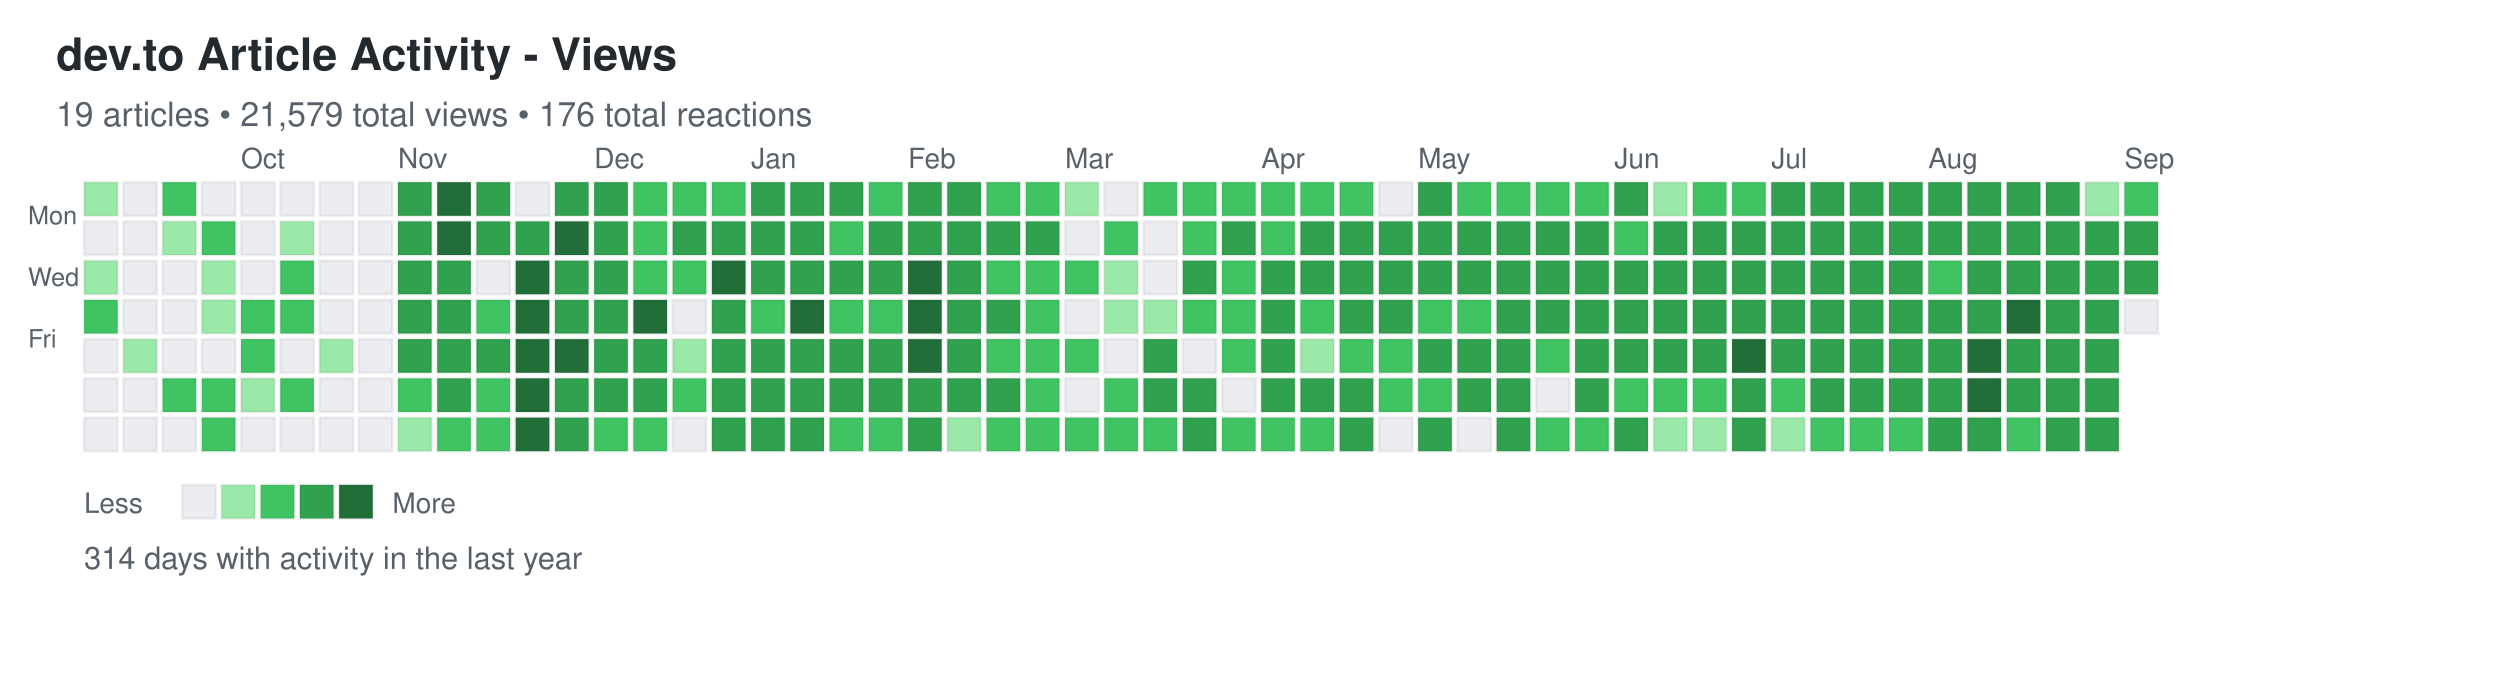
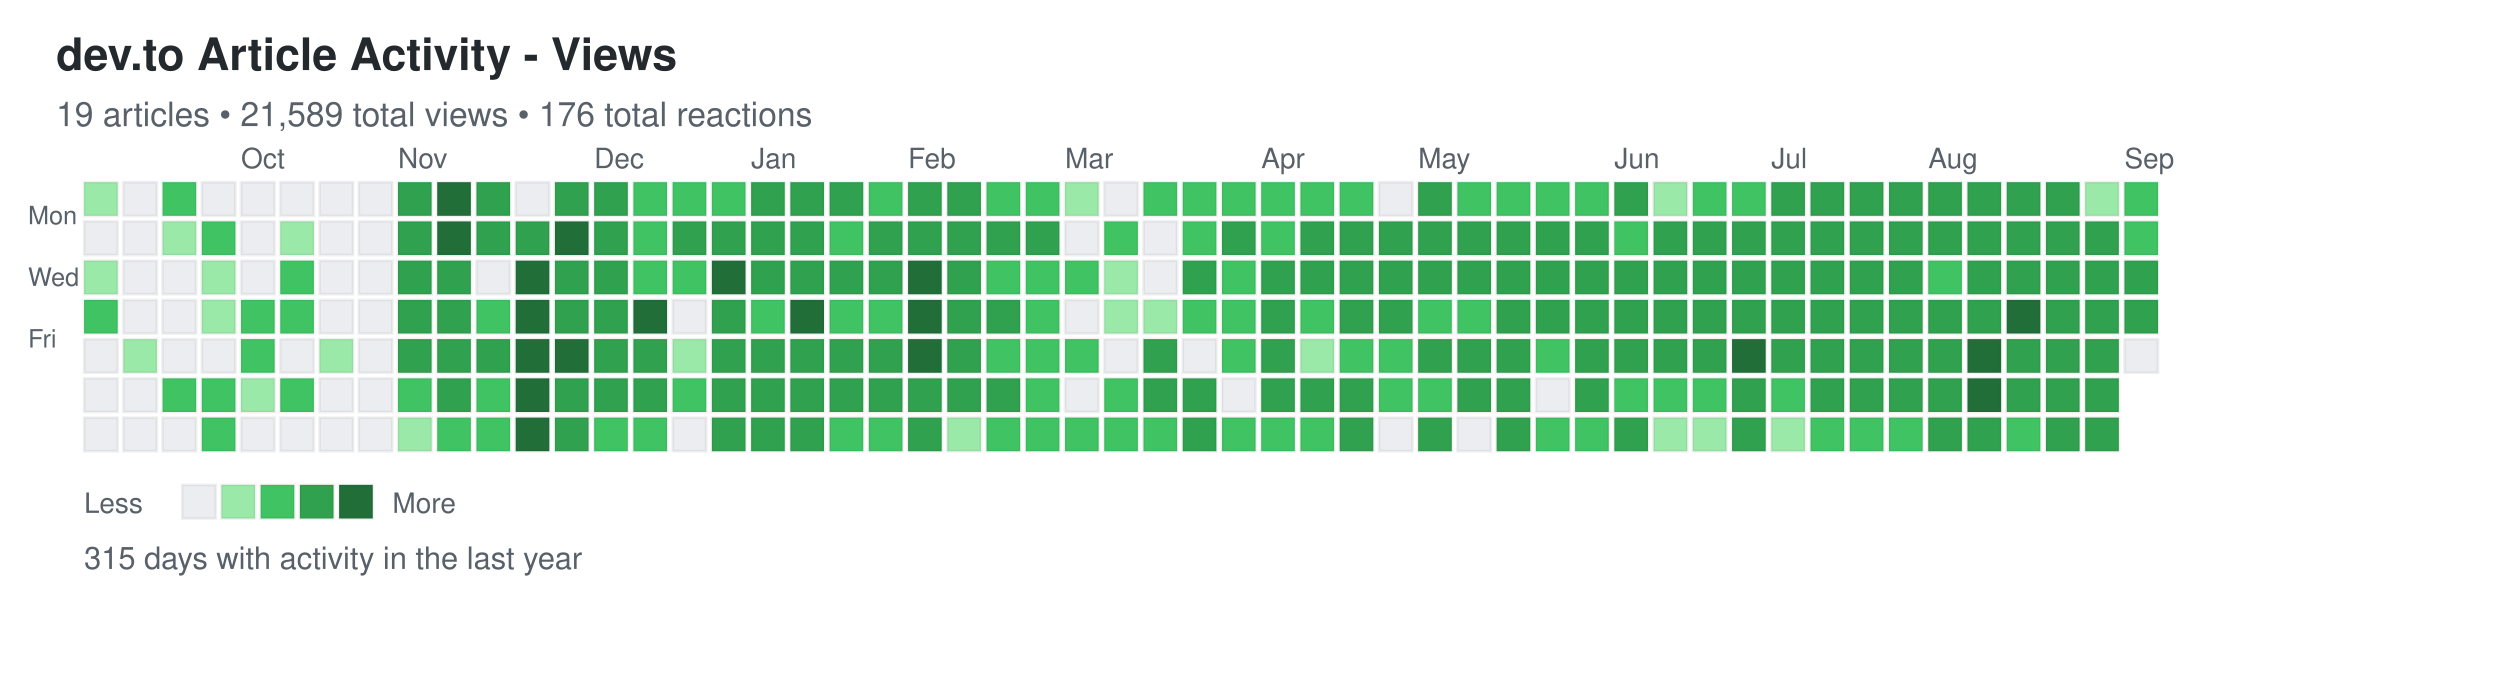
<svg xmlns="http://www.w3.org/2000/svg" width="892" height="248">
  <defs>
    <style>
.day { stroke: rgba(27,31,35,0.06); stroke-width: 1px; cursor: pointer; }
.day:hover { stroke: rgba(27,31,35,0.3); stroke-width: 2px; }
.month-label { font-family: -apple-system, BlinkMacSystemFont, "Segoe UI", Helvetica, Arial, sans-serif; font-size: 10px; fill: #586069; }
.day-label { font-family: -apple-system, BlinkMacSystemFont, "Segoe UI", Helvetica, Arial, sans-serif; font-size: 9px; fill: #586069; }
.title { font-family: -apple-system, BlinkMacSystemFont, "Segoe UI", Helvetica, Arial, sans-serif; font-size: 16px; font-weight: 600; fill: #24292e; }
.subtitle { font-family: -apple-system, BlinkMacSystemFont, "Segoe UI", Helvetica, Arial, sans-serif; font-size: 12px; fill: #586069; }
.stats { font-family: -apple-system, BlinkMacSystemFont, "Segoe UI", Helvetica, Arial, sans-serif; font-size: 11px; fill: #586069; }
.legend-text { font-family: -apple-system, BlinkMacSystemFont, "Segoe UI", Helvetica, Arial, sans-serif; font-size: 10px; fill: #586069; }
</style>
  </defs>
  <text x="20" y="25" class="title">dev.to Article Activity - Views</text>
-   <text x="20" y="45" class="subtitle">19 articles • 21,579 total views • 176 total reactions</text>
+   <text x="20" y="45" class="subtitle">19 articles • 21,589 total views • 176 total reactions</text>
  <text x="10" y="80" class="day-label">Mon</text>
  <text x="10" y="102" class="day-label">Wed</text>
  <text x="10" y="124" class="day-label">Fri</text>
  <rect x="30" y="65" width="12" height="12" fill="#9be9a8" class="day" data-date="2024-09-01" data-level="1" />
  <rect x="30" y="79" width="12" height="12" fill="#ebedf0" class="day" data-date="2024-09-02" data-level="0" />
  <rect x="30" y="93" width="12" height="12" fill="#9be9a8" class="day" data-date="2024-09-03" data-level="1" />
  <rect x="30" y="107" width="12" height="12" fill="#40c463" class="day" data-date="2024-09-04" data-level="2" />
  <rect x="30" y="121" width="12" height="12" fill="#ebedf0" class="day" data-date="2024-09-05" data-level="0" />
  <rect x="30" y="135" width="12" height="12" fill="#ebedf0" class="day" data-date="2024-09-06" data-level="0" />
  <rect x="30" y="149" width="12" height="12" fill="#ebedf0" class="day" data-date="2024-09-07" data-level="0" />
  <rect x="44" y="65" width="12" height="12" fill="#ebedf0" class="day" data-date="2024-09-08" data-level="0" />
  <rect x="44" y="79" width="12" height="12" fill="#ebedf0" class="day" data-date="2024-09-09" data-level="0" />
  <rect x="44" y="93" width="12" height="12" fill="#ebedf0" class="day" data-date="2024-09-10" data-level="0" />
  <rect x="44" y="107" width="12" height="12" fill="#ebedf0" class="day" data-date="2024-09-11" data-level="0" />
  <rect x="44" y="121" width="12" height="12" fill="#9be9a8" class="day" data-date="2024-09-12" data-level="1" />
  <rect x="44" y="135" width="12" height="12" fill="#ebedf0" class="day" data-date="2024-09-13" data-level="0" />
  <rect x="44" y="149" width="12" height="12" fill="#ebedf0" class="day" data-date="2024-09-14" data-level="0" />
  <rect x="58" y="65" width="12" height="12" fill="#40c463" class="day" data-date="2024-09-15" data-level="2" />
  <rect x="58" y="79" width="12" height="12" fill="#9be9a8" class="day" data-date="2024-09-16" data-level="1" />
  <rect x="58" y="93" width="12" height="12" fill="#ebedf0" class="day" data-date="2024-09-17" data-level="0" />
  <rect x="58" y="107" width="12" height="12" fill="#ebedf0" class="day" data-date="2024-09-18" data-level="0" />
  <rect x="58" y="121" width="12" height="12" fill="#ebedf0" class="day" data-date="2024-09-19" data-level="0" />
  <rect x="58" y="135" width="12" height="12" fill="#40c463" class="day" data-date="2024-09-20" data-level="2" />
  <rect x="58" y="149" width="12" height="12" fill="#ebedf0" class="day" data-date="2024-09-21" data-level="0" />
  <rect x="72" y="65" width="12" height="12" fill="#ebedf0" class="day" data-date="2024-09-22" data-level="0" />
  <rect x="72" y="79" width="12" height="12" fill="#40c463" class="day" data-date="2024-09-23" data-level="2" />
  <rect x="72" y="93" width="12" height="12" fill="#9be9a8" class="day" data-date="2024-09-24" data-level="1" />
  <rect x="72" y="107" width="12" height="12" fill="#9be9a8" class="day" data-date="2024-09-25" data-level="1" />
  <rect x="72" y="121" width="12" height="12" fill="#ebedf0" class="day" data-date="2024-09-26" data-level="0" />
  <rect x="72" y="135" width="12" height="12" fill="#40c463" class="day" data-date="2024-09-27" data-level="2" />
  <rect x="72" y="149" width="12" height="12" fill="#40c463" class="day" data-date="2024-09-28" data-level="2" />
  <rect x="86" y="65" width="12" height="12" fill="#ebedf0" class="day" data-date="2024-09-29" data-level="0" />
  <rect x="86" y="79" width="12" height="12" fill="#ebedf0" class="day" data-date="2024-09-30" data-level="0" />
  <rect x="86" y="93" width="12" height="12" fill="#ebedf0" class="day" data-date="2024-10-01" data-level="0" />
  <rect x="86" y="107" width="12" height="12" fill="#40c463" class="day" data-date="2024-10-02" data-level="2" />
  <rect x="86" y="121" width="12" height="12" fill="#40c463" class="day" data-date="2024-10-03" data-level="2" />
  <rect x="86" y="135" width="12" height="12" fill="#9be9a8" class="day" data-date="2024-10-04" data-level="1" />
  <rect x="86" y="149" width="12" height="12" fill="#ebedf0" class="day" data-date="2024-10-05" data-level="0" />
  <rect x="100" y="65" width="12" height="12" fill="#ebedf0" class="day" data-date="2024-10-06" data-level="0" />
  <rect x="100" y="79" width="12" height="12" fill="#9be9a8" class="day" data-date="2024-10-07" data-level="1" />
  <rect x="100" y="93" width="12" height="12" fill="#40c463" class="day" data-date="2024-10-08" data-level="2" />
  <rect x="100" y="107" width="12" height="12" fill="#40c463" class="day" data-date="2024-10-09" data-level="2" />
  <rect x="100" y="121" width="12" height="12" fill="#ebedf0" class="day" data-date="2024-10-10" data-level="0" />
  <rect x="100" y="135" width="12" height="12" fill="#40c463" class="day" data-date="2024-10-11" data-level="2" />
  <rect x="100" y="149" width="12" height="12" fill="#ebedf0" class="day" data-date="2024-10-12" data-level="0" />
  <rect x="114" y="65" width="12" height="12" fill="#ebedf0" class="day" data-date="2024-10-13" data-level="0" />
  <rect x="114" y="79" width="12" height="12" fill="#ebedf0" class="day" data-date="2024-10-14" data-level="0" />
  <rect x="114" y="93" width="12" height="12" fill="#ebedf0" class="day" data-date="2024-10-15" data-level="0" />
  <rect x="114" y="107" width="12" height="12" fill="#ebedf0" class="day" data-date="2024-10-16" data-level="0" />
  <rect x="114" y="121" width="12" height="12" fill="#9be9a8" class="day" data-date="2024-10-17" data-level="1" />
  <rect x="114" y="135" width="12" height="12" fill="#ebedf0" class="day" data-date="2024-10-18" data-level="0" />
  <rect x="114" y="149" width="12" height="12" fill="#ebedf0" class="day" data-date="2024-10-19" data-level="0" />
  <rect x="128" y="65" width="12" height="12" fill="#ebedf0" class="day" data-date="2024-10-20" data-level="0" />
  <rect x="128" y="79" width="12" height="12" fill="#ebedf0" class="day" data-date="2024-10-21" data-level="0" />
  <rect x="128" y="93" width="12" height="12" fill="#ebedf0" class="day" data-date="2024-10-22" data-level="0" />
  <rect x="128" y="107" width="12" height="12" fill="#ebedf0" class="day" data-date="2024-10-23" data-level="0" />
  <rect x="128" y="121" width="12" height="12" fill="#ebedf0" class="day" data-date="2024-10-24" data-level="0" />
  <rect x="128" y="135" width="12" height="12" fill="#ebedf0" class="day" data-date="2024-10-25" data-level="0" />
  <rect x="128" y="149" width="12" height="12" fill="#ebedf0" class="day" data-date="2024-10-26" data-level="0" />
  <rect x="142" y="65" width="12" height="12" fill="#30a14e" class="day" data-date="2024-10-27" data-level="3" />
  <rect x="142" y="79" width="12" height="12" fill="#30a14e" class="day" data-date="2024-10-28" data-level="3" />
  <rect x="142" y="93" width="12" height="12" fill="#30a14e" class="day" data-date="2024-10-29" data-level="3" />
  <rect x="142" y="107" width="12" height="12" fill="#30a14e" class="day" data-date="2024-10-30" data-level="3" />
  <rect x="142" y="121" width="12" height="12" fill="#30a14e" class="day" data-date="2024-10-31" data-level="3" />
  <rect x="142" y="135" width="12" height="12" fill="#40c463" class="day" data-date="2024-11-01" data-level="2" />
  <rect x="142" y="149" width="12" height="12" fill="#9be9a8" class="day" data-date="2024-11-02" data-level="1" />
  <rect x="156" y="65" width="12" height="12" fill="#216e39" class="day" data-date="2024-11-03" data-level="4" />
  <rect x="156" y="79" width="12" height="12" fill="#216e39" class="day" data-date="2024-11-04" data-level="4" />
  <rect x="156" y="93" width="12" height="12" fill="#30a14e" class="day" data-date="2024-11-05" data-level="3" />
  <rect x="156" y="107" width="12" height="12" fill="#30a14e" class="day" data-date="2024-11-06" data-level="3" />
  <rect x="156" y="121" width="12" height="12" fill="#30a14e" class="day" data-date="2024-11-07" data-level="3" />
  <rect x="156" y="135" width="12" height="12" fill="#30a14e" class="day" data-date="2024-11-08" data-level="3" />
  <rect x="156" y="149" width="12" height="12" fill="#40c463" class="day" data-date="2024-11-09" data-level="2" />
  <rect x="170" y="65" width="12" height="12" fill="#30a14e" class="day" data-date="2024-11-10" data-level="3" />
  <rect x="170" y="79" width="12" height="12" fill="#30a14e" class="day" data-date="2024-11-11" data-level="3" />
  <rect x="170" y="93" width="12" height="12" fill="#ebedf0" class="day" data-date="2024-11-12" data-level="0" />
  <rect x="170" y="107" width="12" height="12" fill="#40c463" class="day" data-date="2024-11-13" data-level="2" />
  <rect x="170" y="121" width="12" height="12" fill="#30a14e" class="day" data-date="2024-11-14" data-level="3" />
  <rect x="170" y="135" width="12" height="12" fill="#40c463" class="day" data-date="2024-11-15" data-level="2" />
  <rect x="170" y="149" width="12" height="12" fill="#40c463" class="day" data-date="2024-11-16" data-level="2" />
  <rect x="184" y="65" width="12" height="12" fill="#ebedf0" class="day" data-date="2024-11-17" data-level="0" />
  <rect x="184" y="79" width="12" height="12" fill="#30a14e" class="day" data-date="2024-11-18" data-level="3" />
  <rect x="184" y="93" width="12" height="12" fill="#216e39" class="day" data-date="2024-11-19" data-level="4" />
  <rect x="184" y="107" width="12" height="12" fill="#216e39" class="day" data-date="2024-11-20" data-level="4" />
  <rect x="184" y="121" width="12" height="12" fill="#216e39" class="day" data-date="2024-11-21" data-level="4" />
  <rect x="184" y="135" width="12" height="12" fill="#216e39" class="day" data-date="2024-11-22" data-level="4" />
  <rect x="184" y="149" width="12" height="12" fill="#216e39" class="day" data-date="2024-11-23" data-level="4" />
  <rect x="198" y="65" width="12" height="12" fill="#30a14e" class="day" data-date="2024-11-24" data-level="3" />
  <rect x="198" y="79" width="12" height="12" fill="#216e39" class="day" data-date="2024-11-25" data-level="4" />
  <rect x="198" y="93" width="12" height="12" fill="#30a14e" class="day" data-date="2024-11-26" data-level="3" />
  <rect x="198" y="107" width="12" height="12" fill="#30a14e" class="day" data-date="2024-11-27" data-level="3" />
  <rect x="198" y="121" width="12" height="12" fill="#216e39" class="day" data-date="2024-11-28" data-level="4" />
  <rect x="198" y="135" width="12" height="12" fill="#30a14e" class="day" data-date="2024-11-29" data-level="3" />
  <rect x="198" y="149" width="12" height="12" fill="#30a14e" class="day" data-date="2024-11-30" data-level="3" />
  <rect x="212" y="65" width="12" height="12" fill="#30a14e" class="day" data-date="2024-12-01" data-level="3" />
  <rect x="212" y="79" width="12" height="12" fill="#30a14e" class="day" data-date="2024-12-02" data-level="3" />
  <rect x="212" y="93" width="12" height="12" fill="#30a14e" class="day" data-date="2024-12-03" data-level="3" />
  <rect x="212" y="107" width="12" height="12" fill="#30a14e" class="day" data-date="2024-12-04" data-level="3" />
  <rect x="212" y="121" width="12" height="12" fill="#30a14e" class="day" data-date="2024-12-05" data-level="3" />
  <rect x="212" y="135" width="12" height="12" fill="#30a14e" class="day" data-date="2024-12-06" data-level="3" />
  <rect x="212" y="149" width="12" height="12" fill="#40c463" class="day" data-date="2024-12-07" data-level="2" />
  <rect x="226" y="65" width="12" height="12" fill="#40c463" class="day" data-date="2024-12-08" data-level="2" />
  <rect x="226" y="79" width="12" height="12" fill="#40c463" class="day" data-date="2024-12-09" data-level="2" />
  <rect x="226" y="93" width="12" height="12" fill="#40c463" class="day" data-date="2024-12-10" data-level="2" />
  <rect x="226" y="107" width="12" height="12" fill="#216e39" class="day" data-date="2024-12-11" data-level="4" />
  <rect x="226" y="121" width="12" height="12" fill="#30a14e" class="day" data-date="2024-12-12" data-level="3" />
  <rect x="226" y="135" width="12" height="12" fill="#30a14e" class="day" data-date="2024-12-13" data-level="3" />
  <rect x="226" y="149" width="12" height="12" fill="#40c463" class="day" data-date="2024-12-14" data-level="2" />
  <rect x="240" y="65" width="12" height="12" fill="#40c463" class="day" data-date="2024-12-15" data-level="2" />
  <rect x="240" y="79" width="12" height="12" fill="#30a14e" class="day" data-date="2024-12-16" data-level="3" />
  <rect x="240" y="93" width="12" height="12" fill="#40c463" class="day" data-date="2024-12-17" data-level="2" />
  <rect x="240" y="107" width="12" height="12" fill="#ebedf0" class="day" data-date="2024-12-18" data-level="0" />
  <rect x="240" y="121" width="12" height="12" fill="#9be9a8" class="day" data-date="2024-12-19" data-level="1" />
  <rect x="240" y="135" width="12" height="12" fill="#40c463" class="day" data-date="2024-12-20" data-level="2" />
  <rect x="240" y="149" width="12" height="12" fill="#ebedf0" class="day" data-date="2024-12-21" data-level="0" />
  <rect x="254" y="65" width="12" height="12" fill="#40c463" class="day" data-date="2024-12-22" data-level="2" />
  <rect x="254" y="79" width="12" height="12" fill="#30a14e" class="day" data-date="2024-12-23" data-level="3" />
  <rect x="254" y="93" width="12" height="12" fill="#216e39" class="day" data-date="2024-12-24" data-level="4" />
  <rect x="254" y="107" width="12" height="12" fill="#30a14e" class="day" data-date="2024-12-25" data-level="3" />
  <rect x="254" y="121" width="12" height="12" fill="#30a14e" class="day" data-date="2024-12-26" data-level="3" />
  <rect x="254" y="135" width="12" height="12" fill="#30a14e" class="day" data-date="2024-12-27" data-level="3" />
  <rect x="254" y="149" width="12" height="12" fill="#30a14e" class="day" data-date="2024-12-28" data-level="3" />
  <rect x="268" y="65" width="12" height="12" fill="#30a14e" class="day" data-date="2024-12-29" data-level="3" />
  <rect x="268" y="79" width="12" height="12" fill="#30a14e" class="day" data-date="2024-12-30" data-level="3" />
  <rect x="268" y="93" width="12" height="12" fill="#30a14e" class="day" data-date="2024-12-31" data-level="3" />
  <rect x="268" y="107" width="12" height="12" fill="#40c463" class="day" data-date="2025-01-01" data-level="2" />
  <rect x="268" y="121" width="12" height="12" fill="#30a14e" class="day" data-date="2025-01-02" data-level="3" />
  <rect x="268" y="135" width="12" height="12" fill="#30a14e" class="day" data-date="2025-01-03" data-level="3" />
  <rect x="268" y="149" width="12" height="12" fill="#30a14e" class="day" data-date="2025-01-04" data-level="3" />
  <rect x="282" y="65" width="12" height="12" fill="#30a14e" class="day" data-date="2025-01-05" data-level="3" />
  <rect x="282" y="79" width="12" height="12" fill="#30a14e" class="day" data-date="2025-01-06" data-level="3" />
  <rect x="282" y="93" width="12" height="12" fill="#30a14e" class="day" data-date="2025-01-07" data-level="3" />
  <rect x="282" y="107" width="12" height="12" fill="#216e39" class="day" data-date="2025-01-08" data-level="4" />
  <rect x="282" y="121" width="12" height="12" fill="#30a14e" class="day" data-date="2025-01-09" data-level="3" />
  <rect x="282" y="135" width="12" height="12" fill="#30a14e" class="day" data-date="2025-01-10" data-level="3" />
  <rect x="282" y="149" width="12" height="12" fill="#30a14e" class="day" data-date="2025-01-11" data-level="3" />
  <rect x="296" y="65" width="12" height="12" fill="#30a14e" class="day" data-date="2025-01-12" data-level="3" />
  <rect x="296" y="79" width="12" height="12" fill="#40c463" class="day" data-date="2025-01-13" data-level="2" />
  <rect x="296" y="93" width="12" height="12" fill="#30a14e" class="day" data-date="2025-01-14" data-level="3" />
  <rect x="296" y="107" width="12" height="12" fill="#40c463" class="day" data-date="2025-01-15" data-level="2" />
  <rect x="296" y="121" width="12" height="12" fill="#30a14e" class="day" data-date="2025-01-16" data-level="3" />
  <rect x="296" y="135" width="12" height="12" fill="#30a14e" class="day" data-date="2025-01-17" data-level="3" />
  <rect x="296" y="149" width="12" height="12" fill="#40c463" class="day" data-date="2025-01-18" data-level="2" />
  <rect x="310" y="65" width="12" height="12" fill="#40c463" class="day" data-date="2025-01-19" data-level="2" />
  <rect x="310" y="79" width="12" height="12" fill="#30a14e" class="day" data-date="2025-01-20" data-level="3" />
  <rect x="310" y="93" width="12" height="12" fill="#30a14e" class="day" data-date="2025-01-21" data-level="3" />
  <rect x="310" y="107" width="12" height="12" fill="#40c463" class="day" data-date="2025-01-22" data-level="2" />
  <rect x="310" y="121" width="12" height="12" fill="#30a14e" class="day" data-date="2025-01-23" data-level="3" />
  <rect x="310" y="135" width="12" height="12" fill="#30a14e" class="day" data-date="2025-01-24" data-level="3" />
  <rect x="310" y="149" width="12" height="12" fill="#40c463" class="day" data-date="2025-01-25" data-level="2" />
  <rect x="324" y="65" width="12" height="12" fill="#30a14e" class="day" data-date="2025-01-26" data-level="3" />
  <rect x="324" y="79" width="12" height="12" fill="#30a14e" class="day" data-date="2025-01-27" data-level="3" />
  <rect x="324" y="93" width="12" height="12" fill="#216e39" class="day" data-date="2025-01-28" data-level="4" />
  <rect x="324" y="107" width="12" height="12" fill="#216e39" class="day" data-date="2025-01-29" data-level="4" />
  <rect x="324" y="121" width="12" height="12" fill="#216e39" class="day" data-date="2025-01-30" data-level="4" />
  <rect x="324" y="135" width="12" height="12" fill="#30a14e" class="day" data-date="2025-01-31" data-level="3" />
  <rect x="324" y="149" width="12" height="12" fill="#30a14e" class="day" data-date="2025-02-01" data-level="3" />
  <rect x="338" y="65" width="12" height="12" fill="#30a14e" class="day" data-date="2025-02-02" data-level="3" />
  <rect x="338" y="79" width="12" height="12" fill="#30a14e" class="day" data-date="2025-02-03" data-level="3" />
  <rect x="338" y="93" width="12" height="12" fill="#30a14e" class="day" data-date="2025-02-04" data-level="3" />
  <rect x="338" y="107" width="12" height="12" fill="#30a14e" class="day" data-date="2025-02-05" data-level="3" />
  <rect x="338" y="121" width="12" height="12" fill="#30a14e" class="day" data-date="2025-02-06" data-level="3" />
  <rect x="338" y="135" width="12" height="12" fill="#30a14e" class="day" data-date="2025-02-07" data-level="3" />
  <rect x="338" y="149" width="12" height="12" fill="#9be9a8" class="day" data-date="2025-02-08" data-level="1" />
  <rect x="352" y="65" width="12" height="12" fill="#40c463" class="day" data-date="2025-02-09" data-level="2" />
  <rect x="352" y="79" width="12" height="12" fill="#30a14e" class="day" data-date="2025-02-10" data-level="3" />
  <rect x="352" y="93" width="12" height="12" fill="#40c463" class="day" data-date="2025-02-11" data-level="2" />
  <rect x="352" y="107" width="12" height="12" fill="#30a14e" class="day" data-date="2025-02-12" data-level="3" />
  <rect x="352" y="121" width="12" height="12" fill="#40c463" class="day" data-date="2025-02-13" data-level="2" />
  <rect x="352" y="135" width="12" height="12" fill="#30a14e" class="day" data-date="2025-02-14" data-level="3" />
  <rect x="352" y="149" width="12" height="12" fill="#40c463" class="day" data-date="2025-02-15" data-level="2" />
  <rect x="366" y="65" width="12" height="12" fill="#40c463" class="day" data-date="2025-02-16" data-level="2" />
  <rect x="366" y="79" width="12" height="12" fill="#30a14e" class="day" data-date="2025-02-17" data-level="3" />
  <rect x="366" y="93" width="12" height="12" fill="#40c463" class="day" data-date="2025-02-18" data-level="2" />
  <rect x="366" y="107" width="12" height="12" fill="#40c463" class="day" data-date="2025-02-19" data-level="2" />
  <rect x="366" y="121" width="12" height="12" fill="#40c463" class="day" data-date="2025-02-20" data-level="2" />
  <rect x="366" y="135" width="12" height="12" fill="#40c463" class="day" data-date="2025-02-21" data-level="2" />
  <rect x="366" y="149" width="12" height="12" fill="#40c463" class="day" data-date="2025-02-22" data-level="2" />
  <rect x="380" y="65" width="12" height="12" fill="#9be9a8" class="day" data-date="2025-02-23" data-level="1" />
  <rect x="380" y="79" width="12" height="12" fill="#ebedf0" class="day" data-date="2025-02-24" data-level="0" />
  <rect x="380" y="93" width="12" height="12" fill="#40c463" class="day" data-date="2025-02-25" data-level="2" />
  <rect x="380" y="107" width="12" height="12" fill="#ebedf0" class="day" data-date="2025-02-26" data-level="0" />
  <rect x="380" y="121" width="12" height="12" fill="#40c463" class="day" data-date="2025-02-27" data-level="2" />
  <rect x="380" y="135" width="12" height="12" fill="#ebedf0" class="day" data-date="2025-02-28" data-level="0" />
  <rect x="380" y="149" width="12" height="12" fill="#40c463" class="day" data-date="2025-03-01" data-level="2" />
  <rect x="394" y="65" width="12" height="12" fill="#ebedf0" class="day" data-date="2025-03-02" data-level="0" />
  <rect x="394" y="79" width="12" height="12" fill="#40c463" class="day" data-date="2025-03-03" data-level="2" />
  <rect x="394" y="93" width="12" height="12" fill="#9be9a8" class="day" data-date="2025-03-04" data-level="1" />
  <rect x="394" y="107" width="12" height="12" fill="#9be9a8" class="day" data-date="2025-03-05" data-level="1" />
  <rect x="394" y="121" width="12" height="12" fill="#ebedf0" class="day" data-date="2025-03-06" data-level="0" />
  <rect x="394" y="135" width="12" height="12" fill="#40c463" class="day" data-date="2025-03-07" data-level="2" />
  <rect x="394" y="149" width="12" height="12" fill="#40c463" class="day" data-date="2025-03-08" data-level="2" />
  <rect x="408" y="65" width="12" height="12" fill="#40c463" class="day" data-date="2025-03-09" data-level="2" />
  <rect x="408" y="79" width="12" height="12" fill="#ebedf0" class="day" data-date="2025-03-10" data-level="0" />
  <rect x="408" y="93" width="12" height="12" fill="#ebedf0" class="day" data-date="2025-03-11" data-level="0" />
  <rect x="408" y="107" width="12" height="12" fill="#9be9a8" class="day" data-date="2025-03-12" data-level="1" />
  <rect x="408" y="121" width="12" height="12" fill="#30a14e" class="day" data-date="2025-03-13" data-level="3" />
  <rect x="408" y="135" width="12" height="12" fill="#30a14e" class="day" data-date="2025-03-14" data-level="3" />
  <rect x="408" y="149" width="12" height="12" fill="#40c463" class="day" data-date="2025-03-15" data-level="2" />
  <rect x="422" y="65" width="12" height="12" fill="#40c463" class="day" data-date="2025-03-16" data-level="2" />
  <rect x="422" y="79" width="12" height="12" fill="#40c463" class="day" data-date="2025-03-17" data-level="2" />
  <rect x="422" y="93" width="12" height="12" fill="#30a14e" class="day" data-date="2025-03-18" data-level="3" />
  <rect x="422" y="107" width="12" height="12" fill="#40c463" class="day" data-date="2025-03-19" data-level="2" />
  <rect x="422" y="121" width="12" height="12" fill="#ebedf0" class="day" data-date="2025-03-20" data-level="0" />
  <rect x="422" y="135" width="12" height="12" fill="#30a14e" class="day" data-date="2025-03-21" data-level="3" />
  <rect x="422" y="149" width="12" height="12" fill="#30a14e" class="day" data-date="2025-03-22" data-level="3" />
  <rect x="436" y="65" width="12" height="12" fill="#40c463" class="day" data-date="2025-03-23" data-level="2" />
  <rect x="436" y="79" width="12" height="12" fill="#30a14e" class="day" data-date="2025-03-24" data-level="3" />
  <rect x="436" y="93" width="12" height="12" fill="#40c463" class="day" data-date="2025-03-25" data-level="2" />
  <rect x="436" y="107" width="12" height="12" fill="#40c463" class="day" data-date="2025-03-26" data-level="2" />
  <rect x="436" y="121" width="12" height="12" fill="#40c463" class="day" data-date="2025-03-27" data-level="2" />
  <rect x="436" y="135" width="12" height="12" fill="#ebedf0" class="day" data-date="2025-03-28" data-level="0" />
  <rect x="436" y="149" width="12" height="12" fill="#40c463" class="day" data-date="2025-03-29" data-level="2" />
  <rect x="450" y="65" width="12" height="12" fill="#40c463" class="day" data-date="2025-03-30" data-level="2" />
  <rect x="450" y="79" width="12" height="12" fill="#40c463" class="day" data-date="2025-03-31" data-level="2" />
  <rect x="450" y="93" width="12" height="12" fill="#30a14e" class="day" data-date="2025-04-01" data-level="3" />
  <rect x="450" y="107" width="12" height="12" fill="#30a14e" class="day" data-date="2025-04-02" data-level="3" />
  <rect x="450" y="121" width="12" height="12" fill="#30a14e" class="day" data-date="2025-04-03" data-level="3" />
  <rect x="450" y="135" width="12" height="12" fill="#30a14e" class="day" data-date="2025-04-04" data-level="3" />
  <rect x="450" y="149" width="12" height="12" fill="#40c463" class="day" data-date="2025-04-05" data-level="2" />
  <rect x="464" y="65" width="12" height="12" fill="#40c463" class="day" data-date="2025-04-06" data-level="2" />
  <rect x="464" y="79" width="12" height="12" fill="#30a14e" class="day" data-date="2025-04-07" data-level="3" />
  <rect x="464" y="93" width="12" height="12" fill="#30a14e" class="day" data-date="2025-04-08" data-level="3" />
  <rect x="464" y="107" width="12" height="12" fill="#40c463" class="day" data-date="2025-04-09" data-level="2" />
  <rect x="464" y="121" width="12" height="12" fill="#9be9a8" class="day" data-date="2025-04-10" data-level="1" />
  <rect x="464" y="135" width="12" height="12" fill="#30a14e" class="day" data-date="2025-04-11" data-level="3" />
  <rect x="464" y="149" width="12" height="12" fill="#40c463" class="day" data-date="2025-04-12" data-level="2" />
  <rect x="478" y="65" width="12" height="12" fill="#40c463" class="day" data-date="2025-04-13" data-level="2" />
  <rect x="478" y="79" width="12" height="12" fill="#30a14e" class="day" data-date="2025-04-14" data-level="3" />
  <rect x="478" y="93" width="12" height="12" fill="#30a14e" class="day" data-date="2025-04-15" data-level="3" />
  <rect x="478" y="107" width="12" height="12" fill="#30a14e" class="day" data-date="2025-04-16" data-level="3" />
  <rect x="478" y="121" width="12" height="12" fill="#40c463" class="day" data-date="2025-04-17" data-level="2" />
  <rect x="478" y="135" width="12" height="12" fill="#30a14e" class="day" data-date="2025-04-18" data-level="3" />
  <rect x="478" y="149" width="12" height="12" fill="#30a14e" class="day" data-date="2025-04-19" data-level="3" />
  <rect x="492" y="65" width="12" height="12" fill="#ebedf0" class="day" data-date="2025-04-20" data-level="0" />
  <rect x="492" y="79" width="12" height="12" fill="#30a14e" class="day" data-date="2025-04-21" data-level="3" />
  <rect x="492" y="93" width="12" height="12" fill="#30a14e" class="day" data-date="2025-04-22" data-level="3" />
  <rect x="492" y="107" width="12" height="12" fill="#30a14e" class="day" data-date="2025-04-23" data-level="3" />
  <rect x="492" y="121" width="12" height="12" fill="#40c463" class="day" data-date="2025-04-24" data-level="2" />
  <rect x="492" y="135" width="12" height="12" fill="#40c463" class="day" data-date="2025-04-25" data-level="2" />
  <rect x="492" y="149" width="12" height="12" fill="#ebedf0" class="day" data-date="2025-04-26" data-level="0" />
  <rect x="506" y="65" width="12" height="12" fill="#30a14e" class="day" data-date="2025-04-27" data-level="3" />
  <rect x="506" y="79" width="12" height="12" fill="#30a14e" class="day" data-date="2025-04-28" data-level="3" />
  <rect x="506" y="93" width="12" height="12" fill="#30a14e" class="day" data-date="2025-04-29" data-level="3" />
  <rect x="506" y="107" width="12" height="12" fill="#40c463" class="day" data-date="2025-04-30" data-level="2" />
  <rect x="506" y="121" width="12" height="12" fill="#30a14e" class="day" data-date="2025-05-01" data-level="3" />
  <rect x="506" y="135" width="12" height="12" fill="#40c463" class="day" data-date="2025-05-02" data-level="2" />
  <rect x="506" y="149" width="12" height="12" fill="#30a14e" class="day" data-date="2025-05-03" data-level="3" />
  <rect x="520" y="65" width="12" height="12" fill="#40c463" class="day" data-date="2025-05-04" data-level="2" />
  <rect x="520" y="79" width="12" height="12" fill="#30a14e" class="day" data-date="2025-05-05" data-level="3" />
  <rect x="520" y="93" width="12" height="12" fill="#30a14e" class="day" data-date="2025-05-06" data-level="3" />
  <rect x="520" y="107" width="12" height="12" fill="#40c463" class="day" data-date="2025-05-07" data-level="2" />
  <rect x="520" y="121" width="12" height="12" fill="#30a14e" class="day" data-date="2025-05-08" data-level="3" />
  <rect x="520" y="135" width="12" height="12" fill="#30a14e" class="day" data-date="2025-05-09" data-level="3" />
  <rect x="520" y="149" width="12" height="12" fill="#ebedf0" class="day" data-date="2025-05-10" data-level="0" />
  <rect x="534" y="65" width="12" height="12" fill="#40c463" class="day" data-date="2025-05-11" data-level="2" />
  <rect x="534" y="79" width="12" height="12" fill="#30a14e" class="day" data-date="2025-05-12" data-level="3" />
  <rect x="534" y="93" width="12" height="12" fill="#30a14e" class="day" data-date="2025-05-13" data-level="3" />
  <rect x="534" y="107" width="12" height="12" fill="#30a14e" class="day" data-date="2025-05-14" data-level="3" />
  <rect x="534" y="121" width="12" height="12" fill="#30a14e" class="day" data-date="2025-05-15" data-level="3" />
  <rect x="534" y="135" width="12" height="12" fill="#30a14e" class="day" data-date="2025-05-16" data-level="3" />
  <rect x="534" y="149" width="12" height="12" fill="#30a14e" class="day" data-date="2025-05-17" data-level="3" />
  <rect x="548" y="65" width="12" height="12" fill="#40c463" class="day" data-date="2025-05-18" data-level="2" />
  <rect x="548" y="79" width="12" height="12" fill="#30a14e" class="day" data-date="2025-05-19" data-level="3" />
  <rect x="548" y="93" width="12" height="12" fill="#30a14e" class="day" data-date="2025-05-20" data-level="3" />
  <rect x="548" y="107" width="12" height="12" fill="#30a14e" class="day" data-date="2025-05-21" data-level="3" />
  <rect x="548" y="121" width="12" height="12" fill="#40c463" class="day" data-date="2025-05-22" data-level="2" />
  <rect x="548" y="135" width="12" height="12" fill="#ebedf0" class="day" data-date="2025-05-23" data-level="0" />
  <rect x="548" y="149" width="12" height="12" fill="#40c463" class="day" data-date="2025-05-24" data-level="2" />
  <rect x="562" y="65" width="12" height="12" fill="#40c463" class="day" data-date="2025-05-25" data-level="2" />
  <rect x="562" y="79" width="12" height="12" fill="#30a14e" class="day" data-date="2025-05-26" data-level="3" />
  <rect x="562" y="93" width="12" height="12" fill="#30a14e" class="day" data-date="2025-05-27" data-level="3" />
  <rect x="562" y="107" width="12" height="12" fill="#30a14e" class="day" data-date="2025-05-28" data-level="3" />
  <rect x="562" y="121" width="12" height="12" fill="#30a14e" class="day" data-date="2025-05-29" data-level="3" />
  <rect x="562" y="135" width="12" height="12" fill="#30a14e" class="day" data-date="2025-05-30" data-level="3" />
  <rect x="562" y="149" width="12" height="12" fill="#40c463" class="day" data-date="2025-05-31" data-level="2" />
  <rect x="576" y="65" width="12" height="12" fill="#30a14e" class="day" data-date="2025-06-01" data-level="3" />
  <rect x="576" y="79" width="12" height="12" fill="#40c463" class="day" data-date="2025-06-02" data-level="2" />
  <rect x="576" y="93" width="12" height="12" fill="#30a14e" class="day" data-date="2025-06-03" data-level="3" />
  <rect x="576" y="107" width="12" height="12" fill="#30a14e" class="day" data-date="2025-06-04" data-level="3" />
  <rect x="576" y="121" width="12" height="12" fill="#30a14e" class="day" data-date="2025-06-05" data-level="3" />
  <rect x="576" y="135" width="12" height="12" fill="#40c463" class="day" data-date="2025-06-06" data-level="2" />
  <rect x="576" y="149" width="12" height="12" fill="#30a14e" class="day" data-date="2025-06-07" data-level="3" />
  <rect x="590" y="65" width="12" height="12" fill="#9be9a8" class="day" data-date="2025-06-08" data-level="1" />
  <rect x="590" y="79" width="12" height="12" fill="#30a14e" class="day" data-date="2025-06-09" data-level="3" />
  <rect x="590" y="93" width="12" height="12" fill="#30a14e" class="day" data-date="2025-06-10" data-level="3" />
  <rect x="590" y="107" width="12" height="12" fill="#30a14e" class="day" data-date="2025-06-11" data-level="3" />
  <rect x="590" y="121" width="12" height="12" fill="#30a14e" class="day" data-date="2025-06-12" data-level="3" />
  <rect x="590" y="135" width="12" height="12" fill="#40c463" class="day" data-date="2025-06-13" data-level="2" />
  <rect x="590" y="149" width="12" height="12" fill="#9be9a8" class="day" data-date="2025-06-14" data-level="1" />
  <rect x="604" y="65" width="12" height="12" fill="#40c463" class="day" data-date="2025-06-15" data-level="2" />
  <rect x="604" y="79" width="12" height="12" fill="#30a14e" class="day" data-date="2025-06-16" data-level="3" />
  <rect x="604" y="93" width="12" height="12" fill="#30a14e" class="day" data-date="2025-06-17" data-level="3" />
  <rect x="604" y="107" width="12" height="12" fill="#30a14e" class="day" data-date="2025-06-18" data-level="3" />
  <rect x="604" y="121" width="12" height="12" fill="#30a14e" class="day" data-date="2025-06-19" data-level="3" />
  <rect x="604" y="135" width="12" height="12" fill="#40c463" class="day" data-date="2025-06-20" data-level="2" />
  <rect x="604" y="149" width="12" height="12" fill="#9be9a8" class="day" data-date="2025-06-21" data-level="1" />
  <rect x="618" y="65" width="12" height="12" fill="#40c463" class="day" data-date="2025-06-22" data-level="2" />
  <rect x="618" y="79" width="12" height="12" fill="#30a14e" class="day" data-date="2025-06-23" data-level="3" />
  <rect x="618" y="93" width="12" height="12" fill="#30a14e" class="day" data-date="2025-06-24" data-level="3" />
  <rect x="618" y="107" width="12" height="12" fill="#30a14e" class="day" data-date="2025-06-25" data-level="3" />
  <rect x="618" y="121" width="12" height="12" fill="#216e39" class="day" data-date="2025-06-26" data-level="4" />
  <rect x="618" y="135" width="12" height="12" fill="#30a14e" class="day" data-date="2025-06-27" data-level="3" />
  <rect x="618" y="149" width="12" height="12" fill="#30a14e" class="day" data-date="2025-06-28" data-level="3" />
  <rect x="632" y="65" width="12" height="12" fill="#30a14e" class="day" data-date="2025-06-29" data-level="3" />
  <rect x="632" y="79" width="12" height="12" fill="#30a14e" class="day" data-date="2025-06-30" data-level="3" />
  <rect x="632" y="93" width="12" height="12" fill="#30a14e" class="day" data-date="2025-07-01" data-level="3" />
  <rect x="632" y="107" width="12" height="12" fill="#30a14e" class="day" data-date="2025-07-02" data-level="3" />
  <rect x="632" y="121" width="12" height="12" fill="#30a14e" class="day" data-date="2025-07-03" data-level="3" />
  <rect x="632" y="135" width="12" height="12" fill="#40c463" class="day" data-date="2025-07-04" data-level="2" />
  <rect x="632" y="149" width="12" height="12" fill="#9be9a8" class="day" data-date="2025-07-05" data-level="1" />
  <rect x="646" y="65" width="12" height="12" fill="#30a14e" class="day" data-date="2025-07-06" data-level="3" />
  <rect x="646" y="79" width="12" height="12" fill="#30a14e" class="day" data-date="2025-07-07" data-level="3" />
  <rect x="646" y="93" width="12" height="12" fill="#30a14e" class="day" data-date="2025-07-08" data-level="3" />
  <rect x="646" y="107" width="12" height="12" fill="#30a14e" class="day" data-date="2025-07-09" data-level="3" />
  <rect x="646" y="121" width="12" height="12" fill="#30a14e" class="day" data-date="2025-07-10" data-level="3" />
  <rect x="646" y="135" width="12" height="12" fill="#30a14e" class="day" data-date="2025-07-11" data-level="3" />
  <rect x="646" y="149" width="12" height="12" fill="#40c463" class="day" data-date="2025-07-12" data-level="2" />
  <rect x="660" y="65" width="12" height="12" fill="#30a14e" class="day" data-date="2025-07-13" data-level="3" />
  <rect x="660" y="79" width="12" height="12" fill="#30a14e" class="day" data-date="2025-07-14" data-level="3" />
  <rect x="660" y="93" width="12" height="12" fill="#30a14e" class="day" data-date="2025-07-15" data-level="3" />
  <rect x="660" y="107" width="12" height="12" fill="#30a14e" class="day" data-date="2025-07-16" data-level="3" />
  <rect x="660" y="121" width="12" height="12" fill="#30a14e" class="day" data-date="2025-07-17" data-level="3" />
  <rect x="660" y="135" width="12" height="12" fill="#30a14e" class="day" data-date="2025-07-18" data-level="3" />
  <rect x="660" y="149" width="12" height="12" fill="#40c463" class="day" data-date="2025-07-19" data-level="2" />
  <rect x="674" y="65" width="12" height="12" fill="#30a14e" class="day" data-date="2025-07-20" data-level="3" />
  <rect x="674" y="79" width="12" height="12" fill="#30a14e" class="day" data-date="2025-07-21" data-level="3" />
  <rect x="674" y="93" width="12" height="12" fill="#30a14e" class="day" data-date="2025-07-22" data-level="3" />
  <rect x="674" y="107" width="12" height="12" fill="#30a14e" class="day" data-date="2025-07-23" data-level="3" />
  <rect x="674" y="121" width="12" height="12" fill="#30a14e" class="day" data-date="2025-07-24" data-level="3" />
  <rect x="674" y="135" width="12" height="12" fill="#30a14e" class="day" data-date="2025-07-25" data-level="3" />
  <rect x="674" y="149" width="12" height="12" fill="#40c463" class="day" data-date="2025-07-26" data-level="2" />
  <rect x="688" y="65" width="12" height="12" fill="#30a14e" class="day" data-date="2025-07-27" data-level="3" />
  <rect x="688" y="79" width="12" height="12" fill="#30a14e" class="day" data-date="2025-07-28" data-level="3" />
  <rect x="688" y="93" width="12" height="12" fill="#40c463" class="day" data-date="2025-07-29" data-level="2" />
  <rect x="688" y="107" width="12" height="12" fill="#30a14e" class="day" data-date="2025-07-30" data-level="3" />
  <rect x="688" y="121" width="12" height="12" fill="#30a14e" class="day" data-date="2025-07-31" data-level="3" />
  <rect x="688" y="135" width="12" height="12" fill="#30a14e" class="day" data-date="2025-08-01" data-level="3" />
  <rect x="688" y="149" width="12" height="12" fill="#30a14e" class="day" data-date="2025-08-02" data-level="3" />
  <rect x="702" y="65" width="12" height="12" fill="#30a14e" class="day" data-date="2025-08-03" data-level="3" />
  <rect x="702" y="79" width="12" height="12" fill="#30a14e" class="day" data-date="2025-08-04" data-level="3" />
  <rect x="702" y="93" width="12" height="12" fill="#30a14e" class="day" data-date="2025-08-05" data-level="3" />
  <rect x="702" y="107" width="12" height="12" fill="#30a14e" class="day" data-date="2025-08-06" data-level="3" />
  <rect x="702" y="121" width="12" height="12" fill="#216e39" class="day" data-date="2025-08-07" data-level="4" />
  <rect x="702" y="135" width="12" height="12" fill="#216e39" class="day" data-date="2025-08-08" data-level="4" />
  <rect x="702" y="149" width="12" height="12" fill="#30a14e" class="day" data-date="2025-08-09" data-level="3" />
  <rect x="716" y="65" width="12" height="12" fill="#30a14e" class="day" data-date="2025-08-10" data-level="3" />
  <rect x="716" y="79" width="12" height="12" fill="#30a14e" class="day" data-date="2025-08-11" data-level="3" />
  <rect x="716" y="93" width="12" height="12" fill="#30a14e" class="day" data-date="2025-08-12" data-level="3" />
  <rect x="716" y="107" width="12" height="12" fill="#216e39" class="day" data-date="2025-08-13" data-level="4" />
  <rect x="716" y="121" width="12" height="12" fill="#30a14e" class="day" data-date="2025-08-14" data-level="3" />
  <rect x="716" y="135" width="12" height="12" fill="#30a14e" class="day" data-date="2025-08-15" data-level="3" />
  <rect x="716" y="149" width="12" height="12" fill="#40c463" class="day" data-date="2025-08-16" data-level="2" />
  <rect x="730" y="65" width="12" height="12" fill="#30a14e" class="day" data-date="2025-08-17" data-level="3" />
  <rect x="730" y="79" width="12" height="12" fill="#30a14e" class="day" data-date="2025-08-18" data-level="3" />
  <rect x="730" y="93" width="12" height="12" fill="#30a14e" class="day" data-date="2025-08-19" data-level="3" />
  <rect x="730" y="107" width="12" height="12" fill="#30a14e" class="day" data-date="2025-08-20" data-level="3" />
  <rect x="730" y="121" width="12" height="12" fill="#30a14e" class="day" data-date="2025-08-21" data-level="3" />
  <rect x="730" y="135" width="12" height="12" fill="#30a14e" class="day" data-date="2025-08-22" data-level="3" />
  <rect x="730" y="149" width="12" height="12" fill="#30a14e" class="day" data-date="2025-08-23" data-level="3" />
  <rect x="744" y="65" width="12" height="12" fill="#9be9a8" class="day" data-date="2025-08-24" data-level="1" />
  <rect x="744" y="79" width="12" height="12" fill="#30a14e" class="day" data-date="2025-08-25" data-level="3" />
  <rect x="744" y="93" width="12" height="12" fill="#30a14e" class="day" data-date="2025-08-26" data-level="3" />
  <rect x="744" y="107" width="12" height="12" fill="#30a14e" class="day" data-date="2025-08-27" data-level="3" />
  <rect x="744" y="121" width="12" height="12" fill="#30a14e" class="day" data-date="2025-08-28" data-level="3" />
  <rect x="744" y="135" width="12" height="12" fill="#30a14e" class="day" data-date="2025-08-29" data-level="3" />
  <rect x="744" y="149" width="12" height="12" fill="#30a14e" class="day" data-date="2025-08-30" data-level="3" />
  <rect x="758" y="65" width="12" height="12" fill="#40c463" class="day" data-date="2025-08-31" data-level="2" />
-   <rect x="758" y="79" width="12" height="12" fill="#30a14e" class="day" data-date="2025-09-01" data-level="3" />
+   <rect x="758" y="79" width="12" height="12" fill="#40c463" class="day" data-date="2025-09-01" data-level="2" />
  <rect x="758" y="93" width="12" height="12" fill="#30a14e" class="day" data-date="2025-09-02" data-level="3" />
-   <rect x="758" y="107" width="12" height="12" fill="#ebedf0" class="day" data-date="2025-09-03" data-level="0" />
+   <rect x="758" y="107" width="12" height="12" fill="#30a14e" class="day" data-date="2025-09-03" data-level="3" />
+   <rect x="758" y="121" width="12" height="12" fill="#ebedf0" class="day" data-date="2025-09-04" data-level="0" />
  <text x="758" y="60" class="month-label">Sep</text>
  <text x="86" y="60" class="month-label">Oct</text>
  <text x="142" y="60" class="month-label">Nov</text>
  <text x="212" y="60" class="month-label">Dec</text>
  <text x="268" y="60" class="month-label">Jan</text>
  <text x="324" y="60" class="month-label">Feb</text>
  <text x="380" y="60" class="month-label">Mar</text>
  <text x="450" y="60" class="month-label">Apr</text>
  <text x="506" y="60" class="month-label">May</text>
  <text x="576" y="60" class="month-label">Jun</text>
  <text x="632" y="60" class="month-label">Jul</text>
  <text x="688" y="60" class="month-label">Aug</text>
  <text x="30" y="183" class="legend-text">Less</text>
  <rect x="65" y="173" width="12" height="12" fill="#ebedf0" class="day" />
  <rect x="79" y="173" width="12" height="12" fill="#9be9a8" class="day" />
  <rect x="93" y="173" width="12" height="12" fill="#40c463" class="day" />
  <rect x="107" y="173" width="12" height="12" fill="#30a14e" class="day" />
  <rect x="121" y="173" width="12" height="12" fill="#216e39" class="day" />
  <text x="140" y="183" class="legend-text">More</text>
-   <text x="30" y="203" class="stats">314 days with activity in the last year</text>
+   <text x="30" y="203" class="stats">315 days with activity in the last year</text>
</svg>
